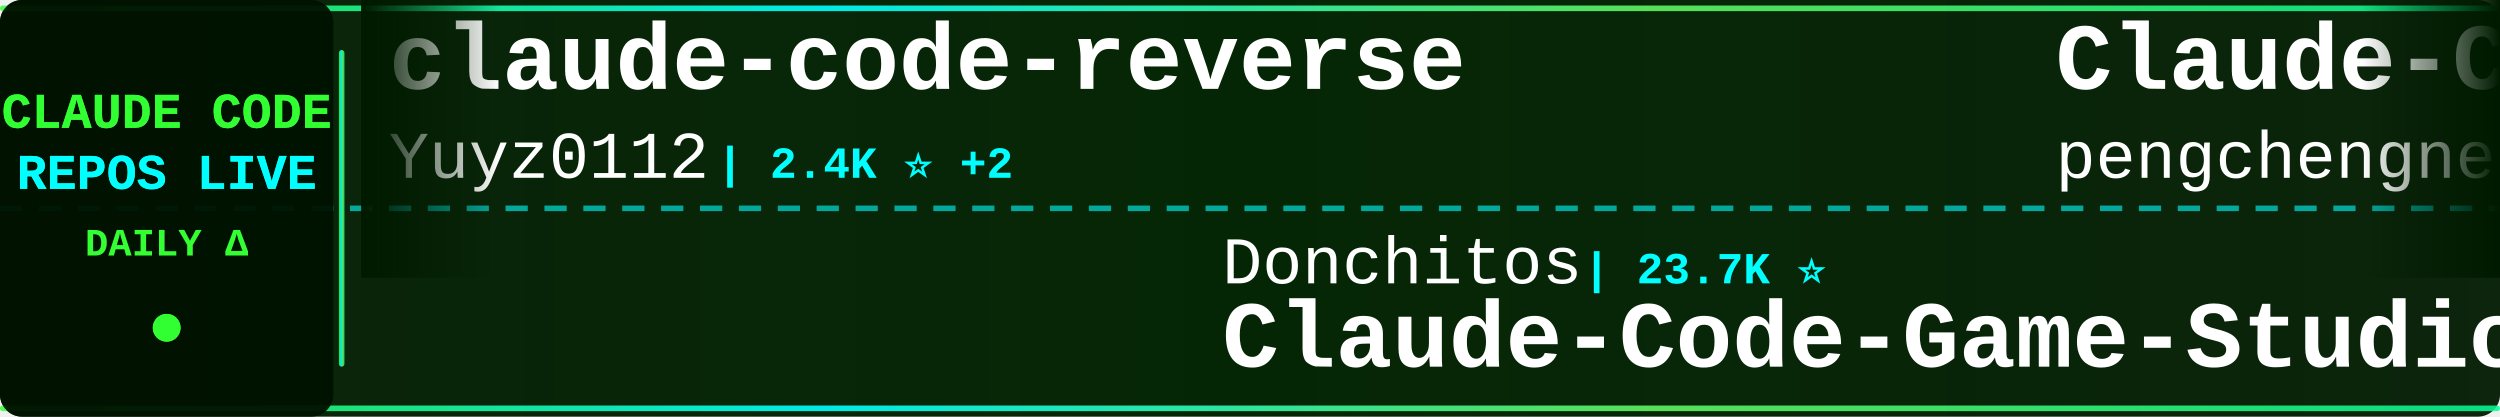
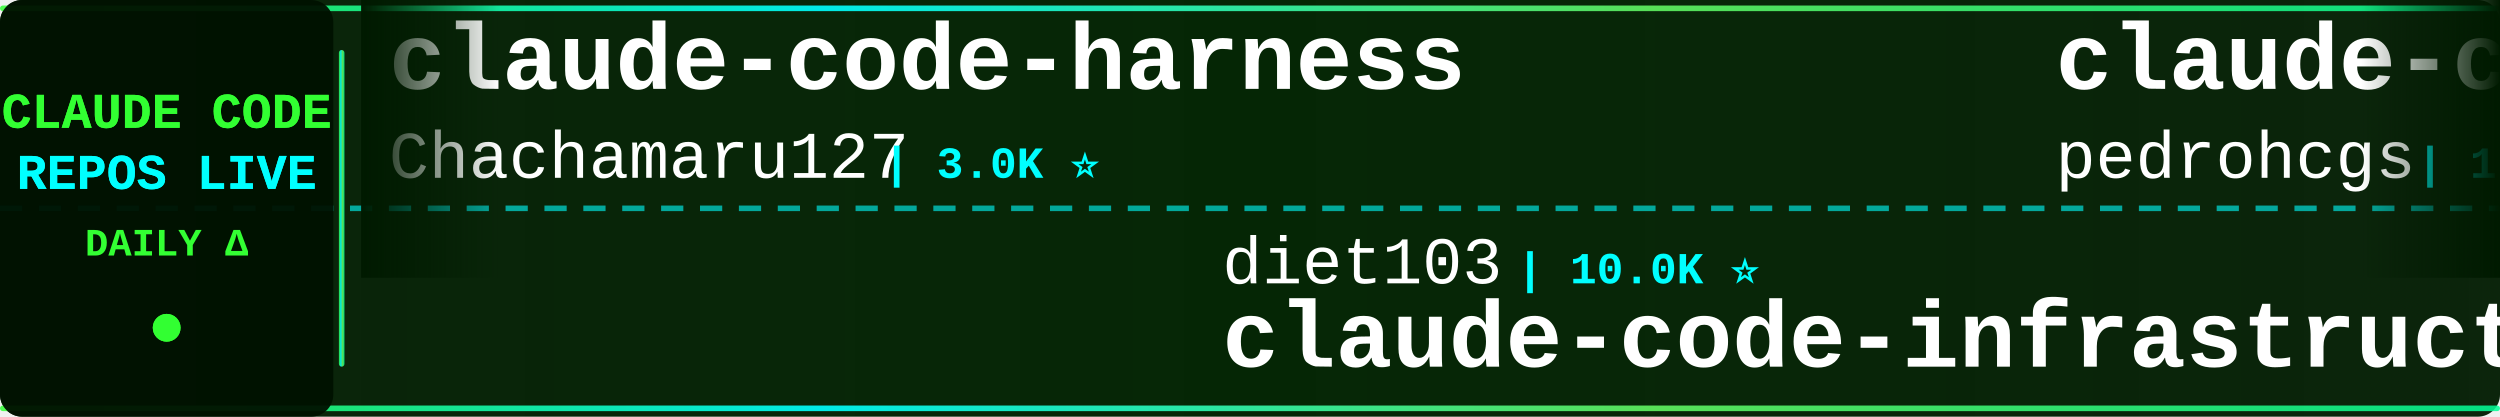
<svg xmlns="http://www.w3.org/2000/svg" width="900" height="150">
  <defs>
    <linearGradient id="tickerBg" x1="0%" y1="0%" x2="100%" y2="0%">
      <stop offset="0%" style="stop-color:#001a00;stop-opacity:0.95" />
      <stop offset="50%" style="stop-color:#002200;stop-opacity:0.98" />
      <stop offset="100%" style="stop-color:#001a00;stop-opacity:0.95" />
    </linearGradient>
    <linearGradient id="borderGrad" x1="0%" y1="0%" x2="100%" y2="0%">
      <stop offset="0%" style="stop-color:#33ff33;stop-opacity:0.85">
        <animate attributeName="stop-opacity" values="0.85;1;0.85" dur="2s" repeatCount="indefinite" />
      </stop>
      <stop offset="33%" style="stop-color:#00ffff;stop-opacity:0.9">
        <animate attributeName="stop-opacity" values="0.9;1;0.9" dur="2.2s" repeatCount="indefinite" />
      </stop>
      <stop offset="66%" style="stop-color:#66ff66;stop-opacity:0.85">
        <animate attributeName="stop-opacity" values="0.85;1;0.85" dur="1.8s" repeatCount="indefinite" />
      </stop>
      <stop offset="100%" style="stop-color:#00ff99;stop-opacity:0.85">
        <animate attributeName="stop-opacity" values="0.85;1;0.85" dur="2s" repeatCount="indefinite" />
      </stop>
    </linearGradient>
    <filter id="textGlow">
      <feGaussianBlur stdDeviation="0.1" result="coloredBlur" />
      <feMerge>
        <feMergeNode in="coloredBlur" />
        <feMergeNode in="SourceGraphic" />
      </feMerge>
    </filter>
    <filter id="metricGlow">
      <feGaussianBlur stdDeviation="0.2" result="coloredBlur" />
      <feMerge>
        <feMergeNode in="coloredBlur" />
        <feMergeNode in="SourceGraphic" />
      </feMerge>
    </filter>
    <linearGradient id="leftFade" x1="0%" y1="0%" x2="100%" y2="0%">
      <stop offset="0%" style="stop-color:#001a00;stop-opacity:1" />
      <stop offset="100%" style="stop-color:#001a00;stop-opacity:0" />
    </linearGradient>
    <linearGradient id="rightFade" x1="0%" y1="0%" x2="100%" y2="0%">
      <stop offset="0%" style="stop-color:#001a00;stop-opacity:0" />
      <stop offset="100%" style="stop-color:#001a00;stop-opacity:1" />
    </linearGradient>
  </defs>
  <rect width="900" height="150" fill="url(#tickerBg)" rx="8" />
  <rect x="0" y="2" width="900" height="2" fill="url(#borderGrad)" rx="1" />
  <rect x="0" y="146" width="900" height="2" fill="url(#borderGrad)" rx="1" />
  <line x1="0" y1="75" x2="900" y2="75" stroke="#00ffff" stroke-width="2" stroke-dasharray="8 6" opacity="0.6" />
  <rect x="0" y="0" width="120" height="150" fill="#001100" opacity="0.95" rx="8" />
  <text x="60" y="46" font-family="'Courier New', monospace" font-size="18" font-weight="bold" fill="#33ff33" text-anchor="middle" filter="url(#textGlow)">
    CLAUDE CODE
  </text>
  <text x="60" y="68" font-family="'Courier New', monospace" font-size="18" font-weight="bold" fill="#00ffff" text-anchor="middle" filter="url(#textGlow)">
    REPOS LIVE
  </text>
  <text x="60" y="92" font-family="'Courier New', monospace" font-size="14" font-weight="bold" fill="#33ff33" text-anchor="middle">
    DAILY Δ
  </text>
  <circle cx="60" cy="118" r="5" fill="#33ff33" filter="url(#metricGlow)">
    <animate attributeName="r" values="4;6;4" dur="1.5s" repeatCount="indefinite" />
    <animate attributeName="opacity" values="0.6;1;0.6" dur="1.5s" repeatCount="indefinite" />
  </circle>
  <rect x="122" y="18" width="2" height="114" fill="url(#borderGrad)" rx="1" />
  <clipPath id="tickerClip">
    <rect x="130" y="0" width="770" height="150" />
  </clipPath>
  <g clip-path="url(#tickerClip)">
    <g id="tickerItems">
      <animateTransform attributeName="transform" attributeType="XML" type="translate" from="0 0" to="-3000 0" dur="54s" repeatCount="indefinite" />
      <g transform="translate(0, 0)">
-         <text x="140" y="32" font-family="'Courier New', monospace" font-size="34" font-weight="bold" fill="#ffffff">claude-code-reverse</text>
-         <text x="140" y="64" font-family="'Courier New', monospace" font-size="24" font-weight="normal" fill="#ffffff" opacity="1.0">Yuyz0112</text>
-         <text x="258" y="64" font-family="'Courier New', monospace" font-size="16" font-weight="bold" fill="#00ffff"> | 2.4K ⭐ +2</text>
+         <text x="140" y="32" font-family="'Courier New', monospace" font-size="34" font-weight="bold" fill="#ffffff">claude-code-harness</text>
+         <text x="140" y="64" font-family="'Courier New', monospace" font-size="24" font-weight="normal" fill="#ffffff" opacity="1.0">Chachamaru127</text>
+         <text x="318" y="64" font-family="'Courier New', monospace" font-size="16" font-weight="bold" fill="#00ffff"> | 3.0K ⭐</text>
      </g>
      <g transform="translate(300, 0)">
-         <text x="140" y="102" font-family="'Courier New', monospace" font-size="24" font-weight="normal" fill="#ffffff" opacity="1.0">Donchitos</text>
-         <text x="270" y="102" font-family="'Courier New', monospace" font-size="16" font-weight="bold" fill="#00ffff"> | 23.7K ⭐</text>
-         <text x="140" y="132" font-family="'Courier New', monospace" font-size="34" font-weight="bold" fill="#ffffff">Claude-Code-Game-Studios</text>
+         <text x="140" y="102" font-family="'Courier New', monospace" font-size="24" font-weight="normal" fill="#ffffff" opacity="1.0">diet103</text>
+         <text x="246" y="102" font-family="'Courier New', monospace" font-size="16" font-weight="bold" fill="#00ffff"> | 10.0K ⭐</text>
+         <text x="140" y="132" font-family="'Courier New', monospace" font-size="34" font-weight="bold" fill="#ffffff">claude-code-infrastructu...</text>
      </g>
      <g transform="translate(600, 0)">
-         <text x="140" y="32" font-family="'Courier New', monospace" font-size="34" font-weight="bold" fill="#ffffff">Claude-Code</text>
-         <text x="140" y="64" font-family="'Courier New', monospace" font-size="24" font-weight="normal" fill="#ffffff" opacity="1.0">pengchengneo</text>
-         <text x="306" y="64" font-family="'Courier New', monospace" font-size="16" font-weight="bold" fill="#00ffff"> | 1.7K ⭐</text>
+         <text x="140" y="32" font-family="'Courier New', monospace" font-size="34" font-weight="bold" fill="#ffffff">claude-code-my-workflow</text>
+         <text x="140" y="64" font-family="'Courier New', monospace" font-size="24" font-weight="normal" fill="#ffffff" opacity="1.0">pedrohcgs</text>
+         <text x="270" y="64" font-family="'Courier New', monospace" font-size="16" font-weight="bold" fill="#00ffff"> | 1.5K ⭐</text>
      </g>
      <g transform="translate(900, 0)">
-         <text x="140" y="102" font-family="'Courier New', monospace" font-size="24" font-weight="normal" fill="#ffffff" opacity="1.0">KPR111</text>
-         <text x="234" y="102" font-family="'Courier New', monospace" font-size="16" font-weight="bold" fill="#00ffff"> | 18 ⭐</text>
-         <text x="140" y="132" font-family="'Courier New', monospace" font-size="34" font-weight="bold" fill="#ffffff">Claude-Code</text>
+         <text x="140" y="102" font-family="'Courier New', monospace" font-size="24" font-weight="normal" fill="#ffffff" opacity="1.0">huangjia2019</text>
+         <text x="306" y="102" font-family="'Courier New', monospace" font-size="16" font-weight="bold" fill="#00ffff"> | 1.1K ⭐</text>
+         <text x="140" y="132" font-family="'Courier New', monospace" font-size="34" font-weight="bold" fill="#ffffff">claude-code-engineering</text>
      </g>
      <g transform="translate(1200, 0)">
-         <text x="140" y="32" font-family="'Courier New', monospace" font-size="34" font-weight="bold" fill="#ffffff">claude-code-source-code-...</text>
-         <text x="140" y="64" font-family="'Courier New', monospace" font-size="24" font-weight="normal" fill="#ffffff" opacity="1.0">ghuntley</text>
-         <text x="258" y="64" font-family="'Courier New', monospace" font-size="16" font-weight="bold" fill="#00ffff"> | 989 ⭐</text>
+         <text x="140" y="32" font-family="'Courier New', monospace" font-size="34" font-weight="bold" fill="#ffffff">Claude-Code</text>
+         <text x="140" y="64" font-family="'Courier New', monospace" font-size="24" font-weight="normal" fill="#ffffff" opacity="1.0">KPR111</text>
+         <text x="234" y="64" font-family="'Courier New', monospace" font-size="16" font-weight="bold" fill="#00ffff"> | 18 ⭐</text>
      </g>
      <g transform="translate(1500, 0)">
-         <text x="140" y="102" font-family="'Courier New', monospace" font-size="24" font-weight="normal" fill="#ffffff" opacity="1.0">Piebald-AI</text>
-         <text x="282" y="102" font-family="'Courier New', monospace" font-size="16" font-weight="bold" fill="#00ffff"> | 12.2K ⭐ +1</text>
-         <text x="140" y="132" font-family="'Courier New', monospace" font-size="34" font-weight="bold" fill="#ffffff">claude-code-system-promp...</text>
+         <text x="140" y="102" font-family="'Courier New', monospace" font-size="24" font-weight="normal" fill="#ffffff" opacity="1.0">anthropics</text>
+         <text x="282" y="102" font-family="'Courier New', monospace" font-size="16" font-weight="bold" fill="#00ffff"> | 942 ⭐</text>
+         <text x="140" y="132" font-family="'Courier New', monospace" font-size="34" font-weight="bold" fill="#ffffff">claude-code-base-action</text>
      </g>
      <g transform="translate(1800, 0)">
-         <text x="140" y="32" font-family="'Courier New', monospace" font-size="34" font-weight="bold" fill="#ffffff">my-claude-code-setup</text>
-         <text x="140" y="64" font-family="'Courier New', monospace" font-size="24" font-weight="normal" fill="#ffffff" opacity="1.0">centminmod</text>
-         <text x="282" y="64" font-family="'Courier New', monospace" font-size="16" font-weight="bold" fill="#00ffff"> | 2.6K ⭐</text>
+         <text x="140" y="32" font-family="'Courier New', monospace" font-size="34" font-weight="bold" fill="#ffffff">claude-code-hooks-master...</text>
+         <text x="140" y="64" font-family="'Courier New', monospace" font-size="24" font-weight="normal" fill="#ffffff" opacity="1.0">disler</text>
+         <text x="234" y="64" font-family="'Courier New', monospace" font-size="16" font-weight="bold" fill="#00ffff"> | 3.9K ⭐</text>
      </g>
      <g transform="translate(2100, 0)">
-         <text x="140" y="102" font-family="'Courier New', monospace" font-size="24" font-weight="normal" fill="#ffffff" opacity="1.0">Chachamaru127</text>
-         <text x="318" y="102" font-family="'Courier New', monospace" font-size="16" font-weight="bold" fill="#00ffff"> | 3.0K ⭐</text>
-         <text x="140" y="132" font-family="'Courier New', monospace" font-size="34" font-weight="bold" fill="#ffffff">claude-code-harness</text>
+         <text x="140" y="102" font-family="'Courier New', monospace" font-size="24" font-weight="normal" fill="#ffffff" opacity="1.0">Windy3f3f3f3f</text>
+         <text x="318" y="102" font-family="'Courier New', monospace" font-size="16" font-weight="bold" fill="#00ffff"> | 3.4K ⭐ +4</text>
+         <text x="140" y="132" font-family="'Courier New', monospace" font-size="34" font-weight="bold" fill="#ffffff">how-claude-code-works</text>
      </g>
      <g transform="translate(2400, 0)">
-         <text x="140" y="32" font-family="'Courier New', monospace" font-size="34" font-weight="bold" fill="#ffffff">Open-ClaudeCode</text>
-         <text x="140" y="64" font-family="'Courier New', monospace" font-size="24" font-weight="normal" fill="#ffffff" opacity="1.0">LING71671</text>
-         <text x="270" y="64" font-family="'Courier New', monospace" font-size="16" font-weight="bold" fill="#00ffff"> | 934 ⭐</text>
+         <text x="140" y="32" font-family="'Courier New', monospace" font-size="34" font-weight="bold" fill="#ffffff">claude-code-transcripts</text>
+         <text x="140" y="64" font-family="'Courier New', monospace" font-size="24" font-weight="normal" fill="#ffffff" opacity="1.0">simonw</text>
+         <text x="234" y="64" font-family="'Courier New', monospace" font-size="16" font-weight="bold" fill="#00ffff"> | 1.7K ⭐ +1.7K</text>
      </g>
      <g transform="translate(2700, 0)">
-         <text x="140" y="102" font-family="'Courier New', monospace" font-size="24" font-weight="normal" fill="#ffffff" opacity="1.0">shanraisshan</text>
-         <text x="306" y="102" font-family="'Courier New', monospace" font-size="16" font-weight="bold" fill="#00ffff"> | 64.2K ⭐ +3</text>
-         <text x="140" y="132" font-family="'Courier New', monospace" font-size="34" font-weight="bold" fill="#ffffff">claude-code-best-practic...</text>
+         <text x="140" y="102" font-family="'Courier New', monospace" font-size="24" font-weight="normal" fill="#ffffff" opacity="1.0">LING71671</text>
+         <text x="270" y="102" font-family="'Courier New', monospace" font-size="16" font-weight="bold" fill="#00ffff"> | 934 ⭐</text>
+         <text x="140" y="132" font-family="'Courier New', monospace" font-size="34" font-weight="bold" fill="#ffffff">Open-ClaudeCode</text>
      </g>
      <g transform="translate(3000, 0)">
-         <text x="140" y="32" font-family="'Courier New', monospace" font-size="34" font-weight="bold" fill="#ffffff">claude-code-reverse</text>
-         <text x="140" y="64" font-family="'Courier New', monospace" font-size="24" font-weight="normal" fill="#ffffff" opacity="1.0">Yuyz0112</text>
-         <text x="258" y="64" font-family="'Courier New', monospace" font-size="16" font-weight="bold" fill="#00ffff"> | 2.4K ⭐ +2</text>
+         <text x="140" y="32" font-family="'Courier New', monospace" font-size="34" font-weight="bold" fill="#ffffff">claude-code-harness</text>
+         <text x="140" y="64" font-family="'Courier New', monospace" font-size="24" font-weight="normal" fill="#ffffff" opacity="1.0">Chachamaru127</text>
+         <text x="318" y="64" font-family="'Courier New', monospace" font-size="16" font-weight="bold" fill="#00ffff"> | 3.0K ⭐</text>
      </g>
      <g transform="translate(3300, 0)">
-         <text x="140" y="102" font-family="'Courier New', monospace" font-size="24" font-weight="normal" fill="#ffffff" opacity="1.0">Donchitos</text>
-         <text x="270" y="102" font-family="'Courier New', monospace" font-size="16" font-weight="bold" fill="#00ffff"> | 23.7K ⭐</text>
-         <text x="140" y="132" font-family="'Courier New', monospace" font-size="34" font-weight="bold" fill="#ffffff">Claude-Code-Game-Studios</text>
+         <text x="140" y="102" font-family="'Courier New', monospace" font-size="24" font-weight="normal" fill="#ffffff" opacity="1.0">diet103</text>
+         <text x="246" y="102" font-family="'Courier New', monospace" font-size="16" font-weight="bold" fill="#00ffff"> | 10.0K ⭐</text>
+         <text x="140" y="132" font-family="'Courier New', monospace" font-size="34" font-weight="bold" fill="#ffffff">claude-code-infrastructu...</text>
      </g>
      <g transform="translate(3600, 0)">
-         <text x="140" y="32" font-family="'Courier New', monospace" font-size="34" font-weight="bold" fill="#ffffff">Claude-Code</text>
-         <text x="140" y="64" font-family="'Courier New', monospace" font-size="24" font-weight="normal" fill="#ffffff" opacity="1.0">pengchengneo</text>
-         <text x="306" y="64" font-family="'Courier New', monospace" font-size="16" font-weight="bold" fill="#00ffff"> | 1.7K ⭐</text>
+         <text x="140" y="32" font-family="'Courier New', monospace" font-size="34" font-weight="bold" fill="#ffffff">claude-code-my-workflow</text>
+         <text x="140" y="64" font-family="'Courier New', monospace" font-size="24" font-weight="normal" fill="#ffffff" opacity="1.0">pedrohcgs</text>
+         <text x="270" y="64" font-family="'Courier New', monospace" font-size="16" font-weight="bold" fill="#00ffff"> | 1.5K ⭐</text>
      </g>
      <g transform="translate(3900, 0)">
-         <text x="140" y="102" font-family="'Courier New', monospace" font-size="24" font-weight="normal" fill="#ffffff" opacity="1.0">KPR111</text>
-         <text x="234" y="102" font-family="'Courier New', monospace" font-size="16" font-weight="bold" fill="#00ffff"> | 18 ⭐</text>
-         <text x="140" y="132" font-family="'Courier New', monospace" font-size="34" font-weight="bold" fill="#ffffff">Claude-Code</text>
+         <text x="140" y="102" font-family="'Courier New', monospace" font-size="24" font-weight="normal" fill="#ffffff" opacity="1.0">huangjia2019</text>
+         <text x="306" y="102" font-family="'Courier New', monospace" font-size="16" font-weight="bold" fill="#00ffff"> | 1.1K ⭐</text>
+         <text x="140" y="132" font-family="'Courier New', monospace" font-size="34" font-weight="bold" fill="#ffffff">claude-code-engineering</text>
      </g>
    </g>
  </g>
  <rect x="130" y="0" width="50" height="100" fill="url(#leftFade)" />
  <rect x="850" y="0" width="50" height="100" fill="url(#rightFade)" />
</svg>
